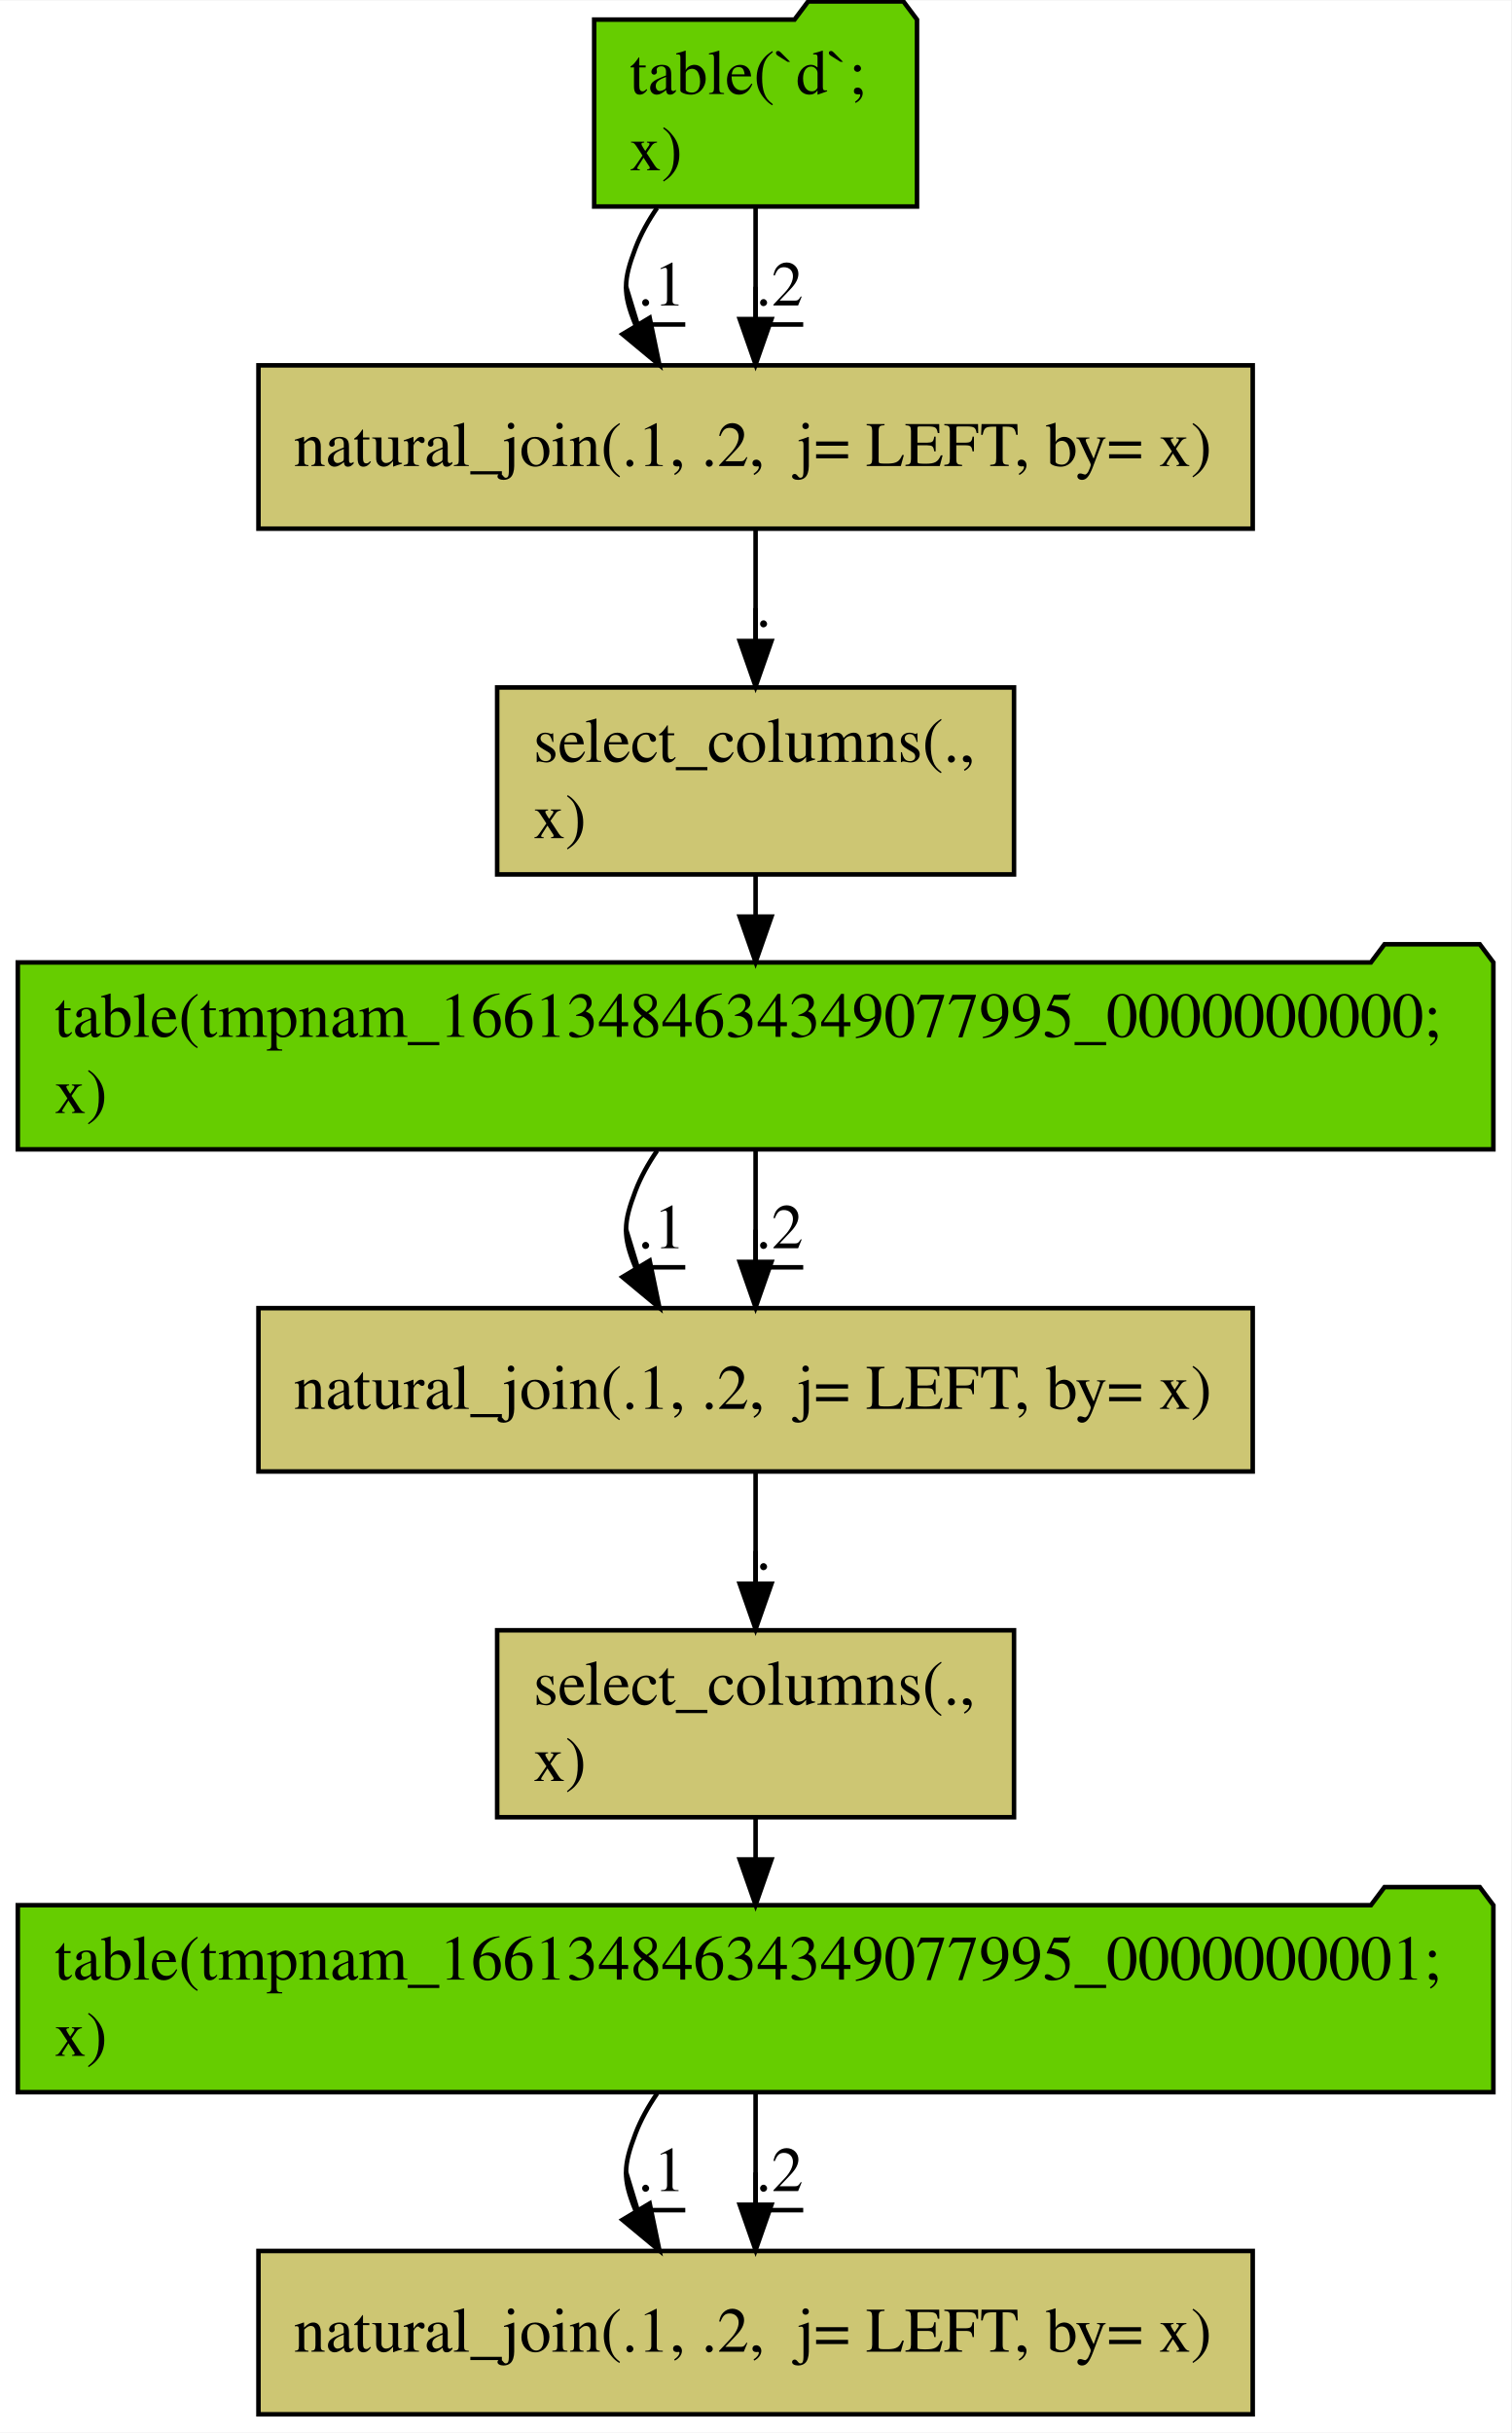
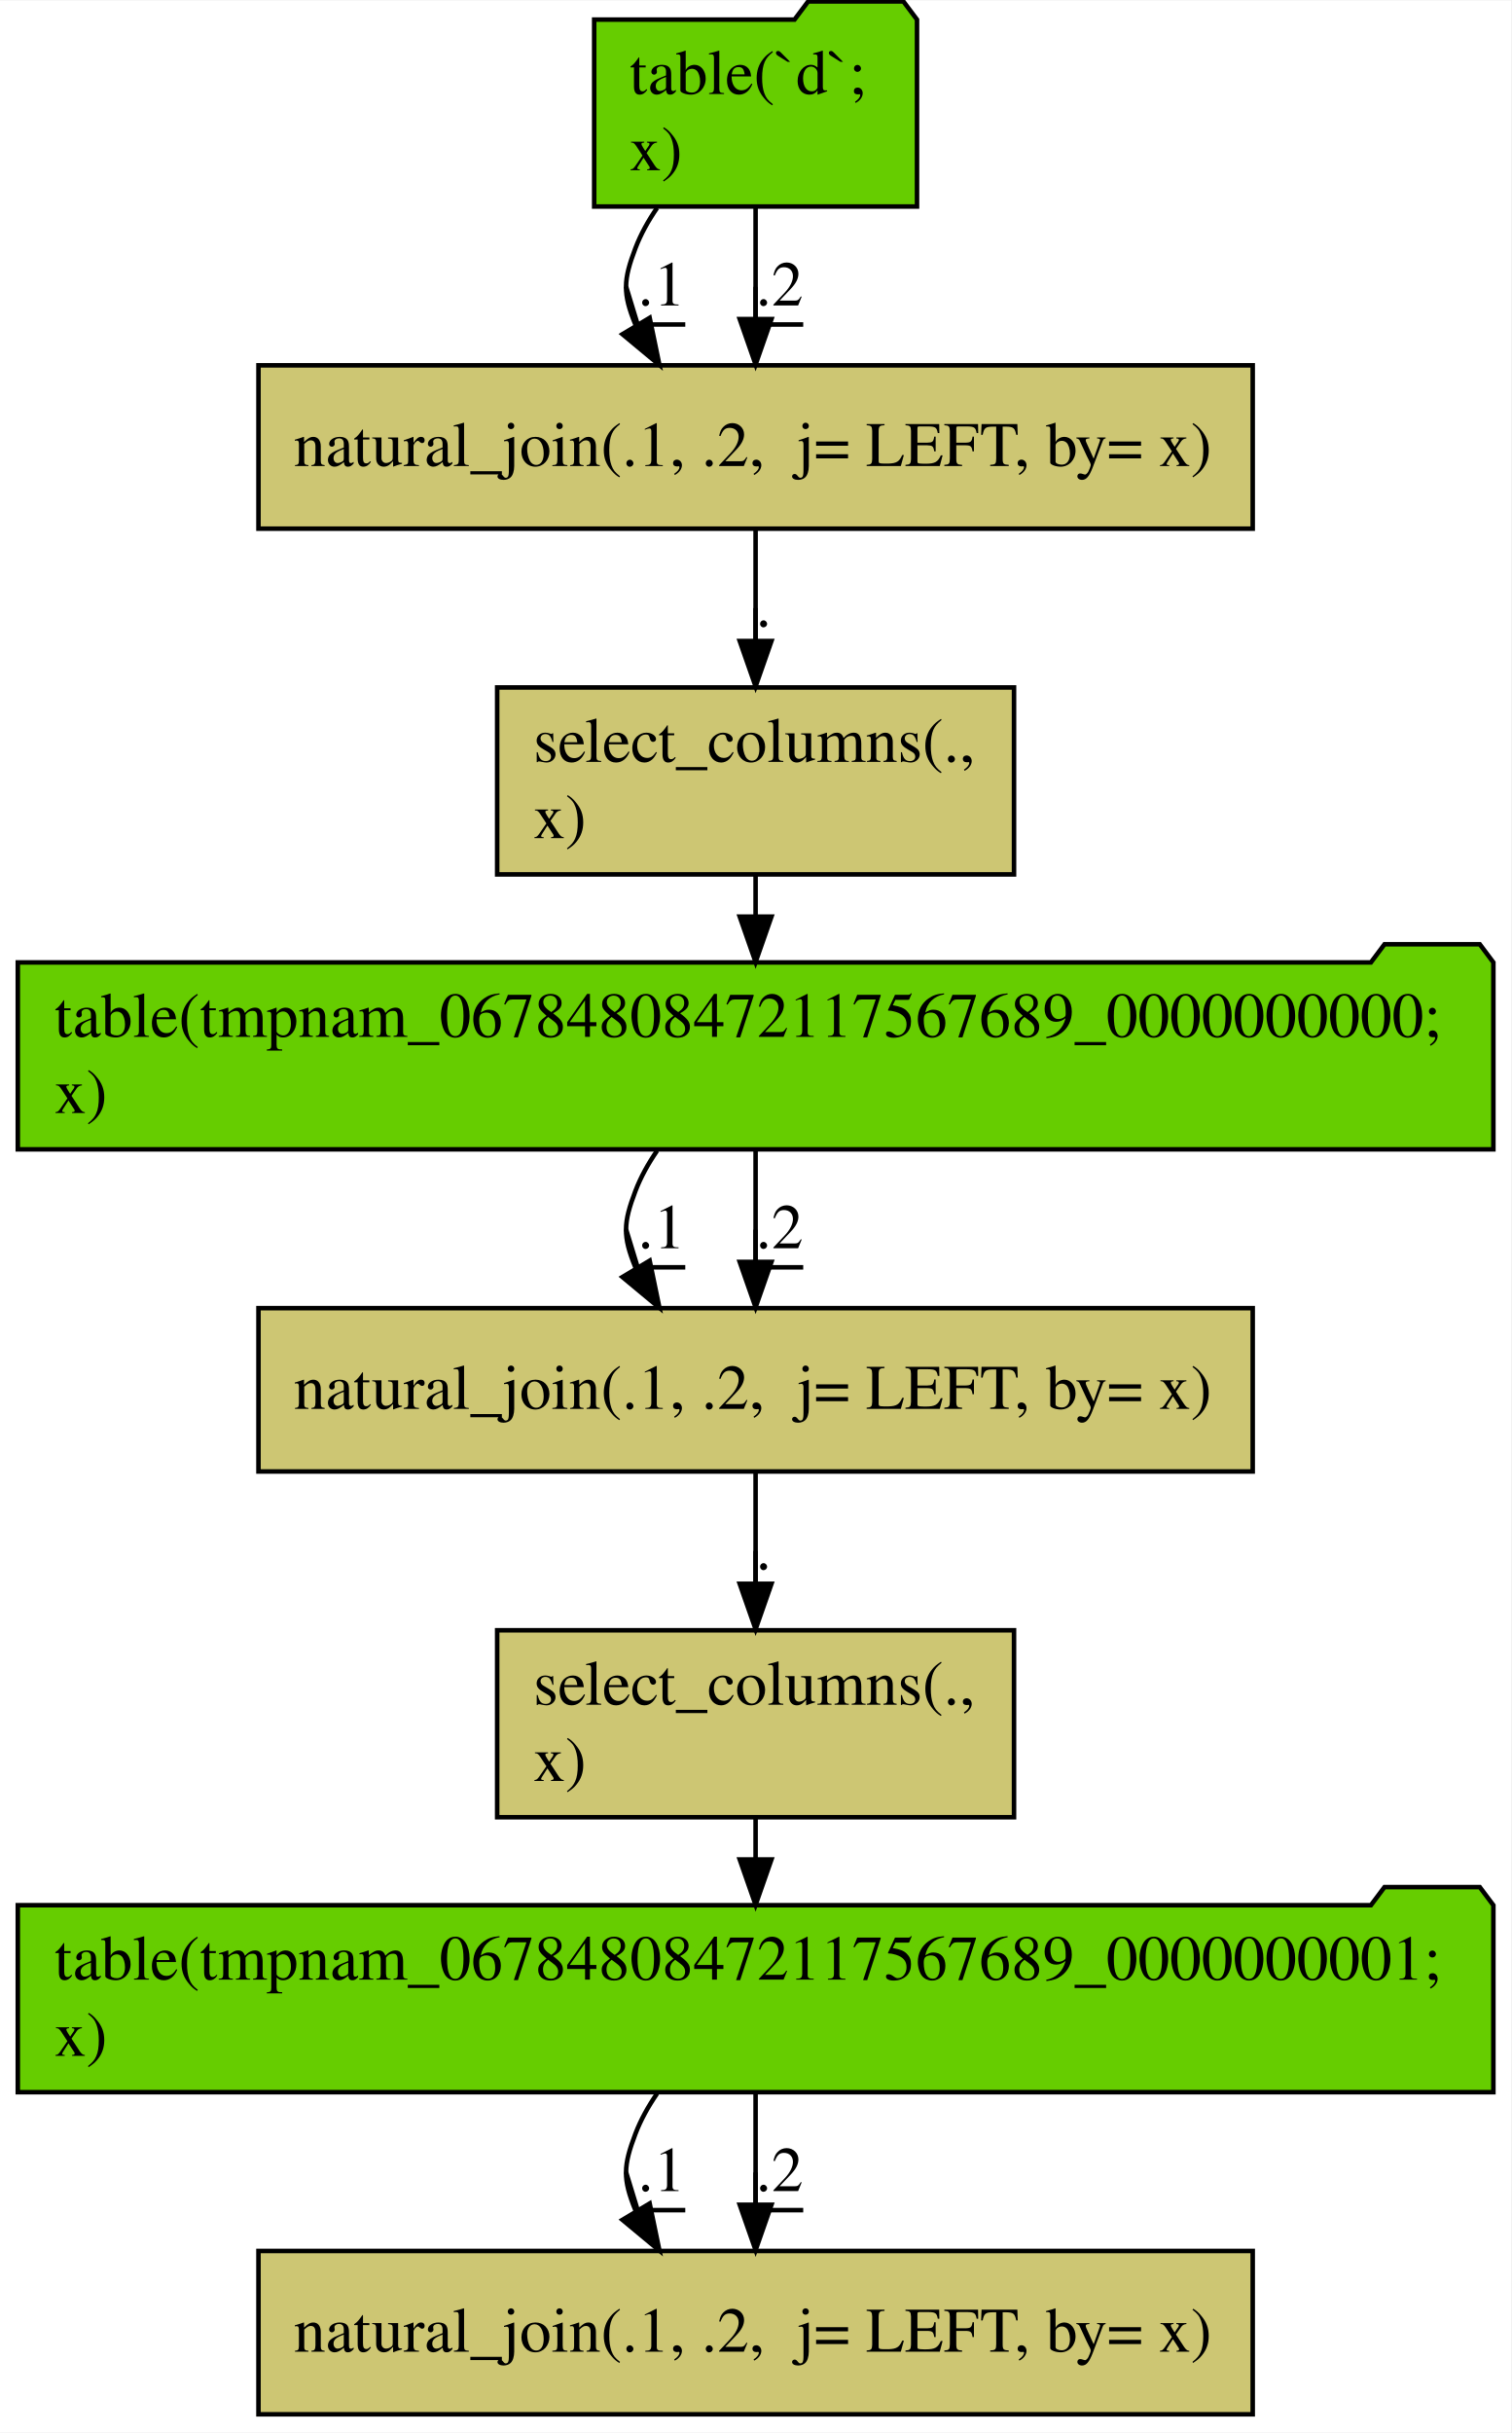
<svg xmlns="http://www.w3.org/2000/svg" width="333pt" height="536pt" viewBox="0.00 0.00 333.15 536.00">
  <g id="graph0" class="graph" transform="scale(1 1) rotate(0) translate(4 532)">
    <polygon fill="#ffffff" stroke="transparent" points="-4,4 -4,-532 329.148,-532 329.148,4 -4,4" />
    <g id="node1" class="node">
      <polygon fill="#66cd00" stroke="#000000" points="198.158,-527.802 195.158,-531.802 174.158,-531.802 171.158,-527.802 126.99,-527.802 126.99,-486.598 198.158,-486.598 198.158,-527.802" />
      <text text-anchor="start" x="134.783" y="-511.4" font-family="Times,serif" font-size="14.00" fill="#000000">table(`d`; </text>
      <text text-anchor="start" x="134.783" y="-494.6" font-family="Times,serif" font-size="14.00" fill="#000000">  x)</text>
    </g>
    <g id="node2" class="node">
      <polygon fill="#cdc673" stroke="#000000" points="272.168,-451.6 52.98,-451.6 52.98,-415.6 272.168,-415.6 272.168,-451.6" />
      <text text-anchor="start" x="60.777" y="-429.4" font-family="Times,serif" font-size="14.00" fill="#000000">natural_join(.1, .2,  j= LEFT, by= x)</text>
    </g>
    <g id="edge1" class="edge">
      <path fill="none" stroke="#000000" d="M140.859,-486.302C138.925,-483.495 137.255,-480.506 136.074,-477.4 133.42,-470.421 133.249,-467.512 136.074,-460.6 136.114,-460.501 136.155,-460.403 136.197,-460.304" />
      <polygon fill="#000000" stroke="#000000" points="139.223,-462.063 141.372,-451.688 133.222,-458.458 139.223,-462.063" />
      <text text-anchor="middle" x="141.824" y="-464.8" font-family="Times,serif" font-size="14.00" fill="#000000">.1</text>
      <polyline fill="none" stroke="#000000" points="147.074,-460.6 136.574,-460.6 134.019,-468.975 " />
    </g>
    <g id="edge2" class="edge">
      <path fill="none" stroke="#000000" d="M162.574,-486.306C162.574,-478.741 162.574,-470.066 162.574,-461.967" />
      <polygon fill="#000000" stroke="#000000" points="166.074,-461.793 162.574,-451.793 159.074,-461.793 166.074,-461.793" />
      <text text-anchor="middle" x="167.824" y="-464.8" font-family="Times,serif" font-size="14.00" fill="#000000">.2</text>
      <polyline fill="none" stroke="#000000" points="173.074,-460.6 162.574,-460.6 162.574,-468.9 " />
    </g>
    <g id="node3" class="node">
      <polygon fill="#cdc673" stroke="#000000" points="219.545,-380.602 105.603,-380.602 105.603,-339.398 219.545,-339.398 219.545,-380.602" />
      <text text-anchor="start" x="113.589" y="-364.2" font-family="Times,serif" font-size="14.00" fill="#000000">select_columns(.,</text>
      <text text-anchor="start" x="113.589" y="-347.4" font-family="Times,serif" font-size="14.00" fill="#000000">   x)</text>
    </g>
    <g id="edge3" class="edge">
      <path fill="none" stroke="#000000" d="M162.574,-415.407C162.574,-408.044 162.574,-399.332 162.574,-391.023" />
      <polygon fill="#000000" stroke="#000000" points="166.074,-390.846 162.574,-380.846 159.074,-390.846 166.074,-390.846" />
      <text text-anchor="middle" x="164.324" y="-394" font-family="Times,serif" font-size="14.00" fill="#000000">.</text>
      <polyline fill="none" stroke="#000000" points="166.074,-389.8 162.574,-389.8 162.574,-398.091 " />
    </g>
    <g id="node4" class="node">
      <polygon fill="#66cd00" stroke="#000000" points="325.222,-320.002 322.222,-324.002 301.222,-324.002 298.222,-320.002 -.074,-320.002 -.074,-278.798 325.222,-278.798 325.222,-320.002" />
-       <text text-anchor="start" x="8" y="-303.6" font-family="Times,serif" font-size="14.00" fill="#000000">table(tmpnam_16613484634349077995_0000000000; </text>
+       <text text-anchor="start" x="8" y="-303.6" font-family="Times,serif" font-size="14.00" fill="#000000">table(tmpnam_06784808472117567689_0000000000; </text>
      <text text-anchor="start" x="8" y="-286.8" font-family="Times,serif" font-size="14.00" fill="#000000">  x)</text>
    </g>
    <g id="edge9" class="edge">
      <path fill="none" stroke="#000000" d="M162.574,-339.145C162.574,-336.256 162.574,-333.24 162.574,-330.217" />
      <polygon fill="#000000" stroke="#000000" points="166.074,-330.088 162.574,-320.088 159.074,-330.088 166.074,-330.088" />
    </g>
    <g id="node5" class="node">
      <polygon fill="#cdc673" stroke="#000000" points="272.168,-243.8 52.98,-243.8 52.98,-207.8 272.168,-207.8 272.168,-243.8" />
      <text text-anchor="start" x="60.777" y="-221.6" font-family="Times,serif" font-size="14.00" fill="#000000">natural_join(.1, .2,  j= LEFT, by= x)</text>
    </g>
    <g id="edge4" class="edge">
      <path fill="none" stroke="#000000" d="M140.859,-278.502C138.925,-275.695 137.255,-272.706 136.074,-269.6 133.42,-262.621 133.249,-259.712 136.074,-252.8 136.114,-252.701 136.155,-252.603 136.197,-252.504" />
      <polygon fill="#000000" stroke="#000000" points="139.223,-254.263 141.372,-243.888 133.222,-250.658 139.223,-254.263" />
      <text text-anchor="middle" x="141.824" y="-257" font-family="Times,serif" font-size="14.00" fill="#000000">.1</text>
      <polyline fill="none" stroke="#000000" points="147.074,-252.8 136.574,-252.8 134.019,-261.175 " />
    </g>
    <g id="edge5" class="edge">
      <path fill="none" stroke="#000000" d="M162.574,-278.506C162.574,-270.941 162.574,-262.266 162.574,-254.167" />
      <polygon fill="#000000" stroke="#000000" points="166.074,-253.993 162.574,-243.993 159.074,-253.993 166.074,-253.993" />
      <text text-anchor="middle" x="167.824" y="-257" font-family="Times,serif" font-size="14.00" fill="#000000">.2</text>
      <polyline fill="none" stroke="#000000" points="173.074,-252.8 162.574,-252.8 162.574,-261.1 " />
    </g>
    <g id="node6" class="node">
      <polygon fill="#cdc673" stroke="#000000" points="219.545,-172.802 105.603,-172.802 105.603,-131.598 219.545,-131.598 219.545,-172.802" />
      <text text-anchor="start" x="113.589" y="-156.4" font-family="Times,serif" font-size="14.00" fill="#000000">select_columns(.,</text>
      <text text-anchor="start" x="113.589" y="-139.6" font-family="Times,serif" font-size="14.00" fill="#000000">   x)</text>
    </g>
    <g id="edge6" class="edge">
      <path fill="none" stroke="#000000" d="M162.574,-207.607C162.574,-200.244 162.574,-191.532 162.574,-183.223" />
      <polygon fill="#000000" stroke="#000000" points="166.074,-183.046 162.574,-173.046 159.074,-183.046 166.074,-183.046" />
      <text text-anchor="middle" x="164.324" y="-186.2" font-family="Times,serif" font-size="14.00" fill="#000000">.</text>
      <polyline fill="none" stroke="#000000" points="166.074,-182 162.574,-182 162.574,-190.291 " />
    </g>
    <g id="node7" class="node">
      <polygon fill="#66cd00" stroke="#000000" points="325.222,-112.202 322.222,-116.202 301.222,-116.202 298.222,-112.202 -.074,-112.202 -.074,-70.998 325.222,-70.998 325.222,-112.202" />
-       <text text-anchor="start" x="8" y="-95.8" font-family="Times,serif" font-size="14.00" fill="#000000">table(tmpnam_16613484634349077995_0000000001; </text>
+       <text text-anchor="start" x="8" y="-95.8" font-family="Times,serif" font-size="14.00" fill="#000000">table(tmpnam_06784808472117567689_0000000001; </text>
      <text text-anchor="start" x="8" y="-79" font-family="Times,serif" font-size="14.00" fill="#000000">  x)</text>
    </g>
    <g id="edge10" class="edge">
      <path fill="none" stroke="#000000" d="M162.574,-131.345C162.574,-128.456 162.574,-125.44 162.574,-122.417" />
      <polygon fill="#000000" stroke="#000000" points="166.074,-122.288 162.574,-112.288 159.074,-122.288 166.074,-122.288" />
    </g>
    <g id="node8" class="node">
      <polygon fill="#cdc673" stroke="#000000" points="272.168,-36 52.98,-36 52.98,0 272.168,0 272.168,-36" />
      <text text-anchor="start" x="60.777" y="-13.8" font-family="Times,serif" font-size="14.00" fill="#000000">natural_join(.1, .2,  j= LEFT, by= x)</text>
    </g>
    <g id="edge7" class="edge">
      <path fill="none" stroke="#000000" d="M140.859,-70.702C138.925,-67.895 137.255,-64.906 136.074,-61.8 133.42,-54.821 133.249,-51.912 136.074,-45 136.114,-44.901 136.155,-44.803 136.197,-44.704" />
      <polygon fill="#000000" stroke="#000000" points="139.223,-46.463 141.372,-36.088 133.222,-42.858 139.223,-46.463" />
      <text text-anchor="middle" x="141.824" y="-49.2" font-family="Times,serif" font-size="14.00" fill="#000000">.1</text>
      <polyline fill="none" stroke="#000000" points="147.074,-45 136.574,-45 134.019,-53.375 " />
    </g>
    <g id="edge8" class="edge">
      <path fill="none" stroke="#000000" d="M162.574,-70.706C162.574,-63.141 162.574,-54.466 162.574,-46.367" />
      <polygon fill="#000000" stroke="#000000" points="166.074,-46.193 162.574,-36.193 159.074,-46.193 166.074,-46.193" />
      <text text-anchor="middle" x="167.824" y="-49.2" font-family="Times,serif" font-size="14.00" fill="#000000">.2</text>
      <polyline fill="none" stroke="#000000" points="173.074,-45 162.574,-45 162.574,-53.3 " />
    </g>
  </g>
</svg>
